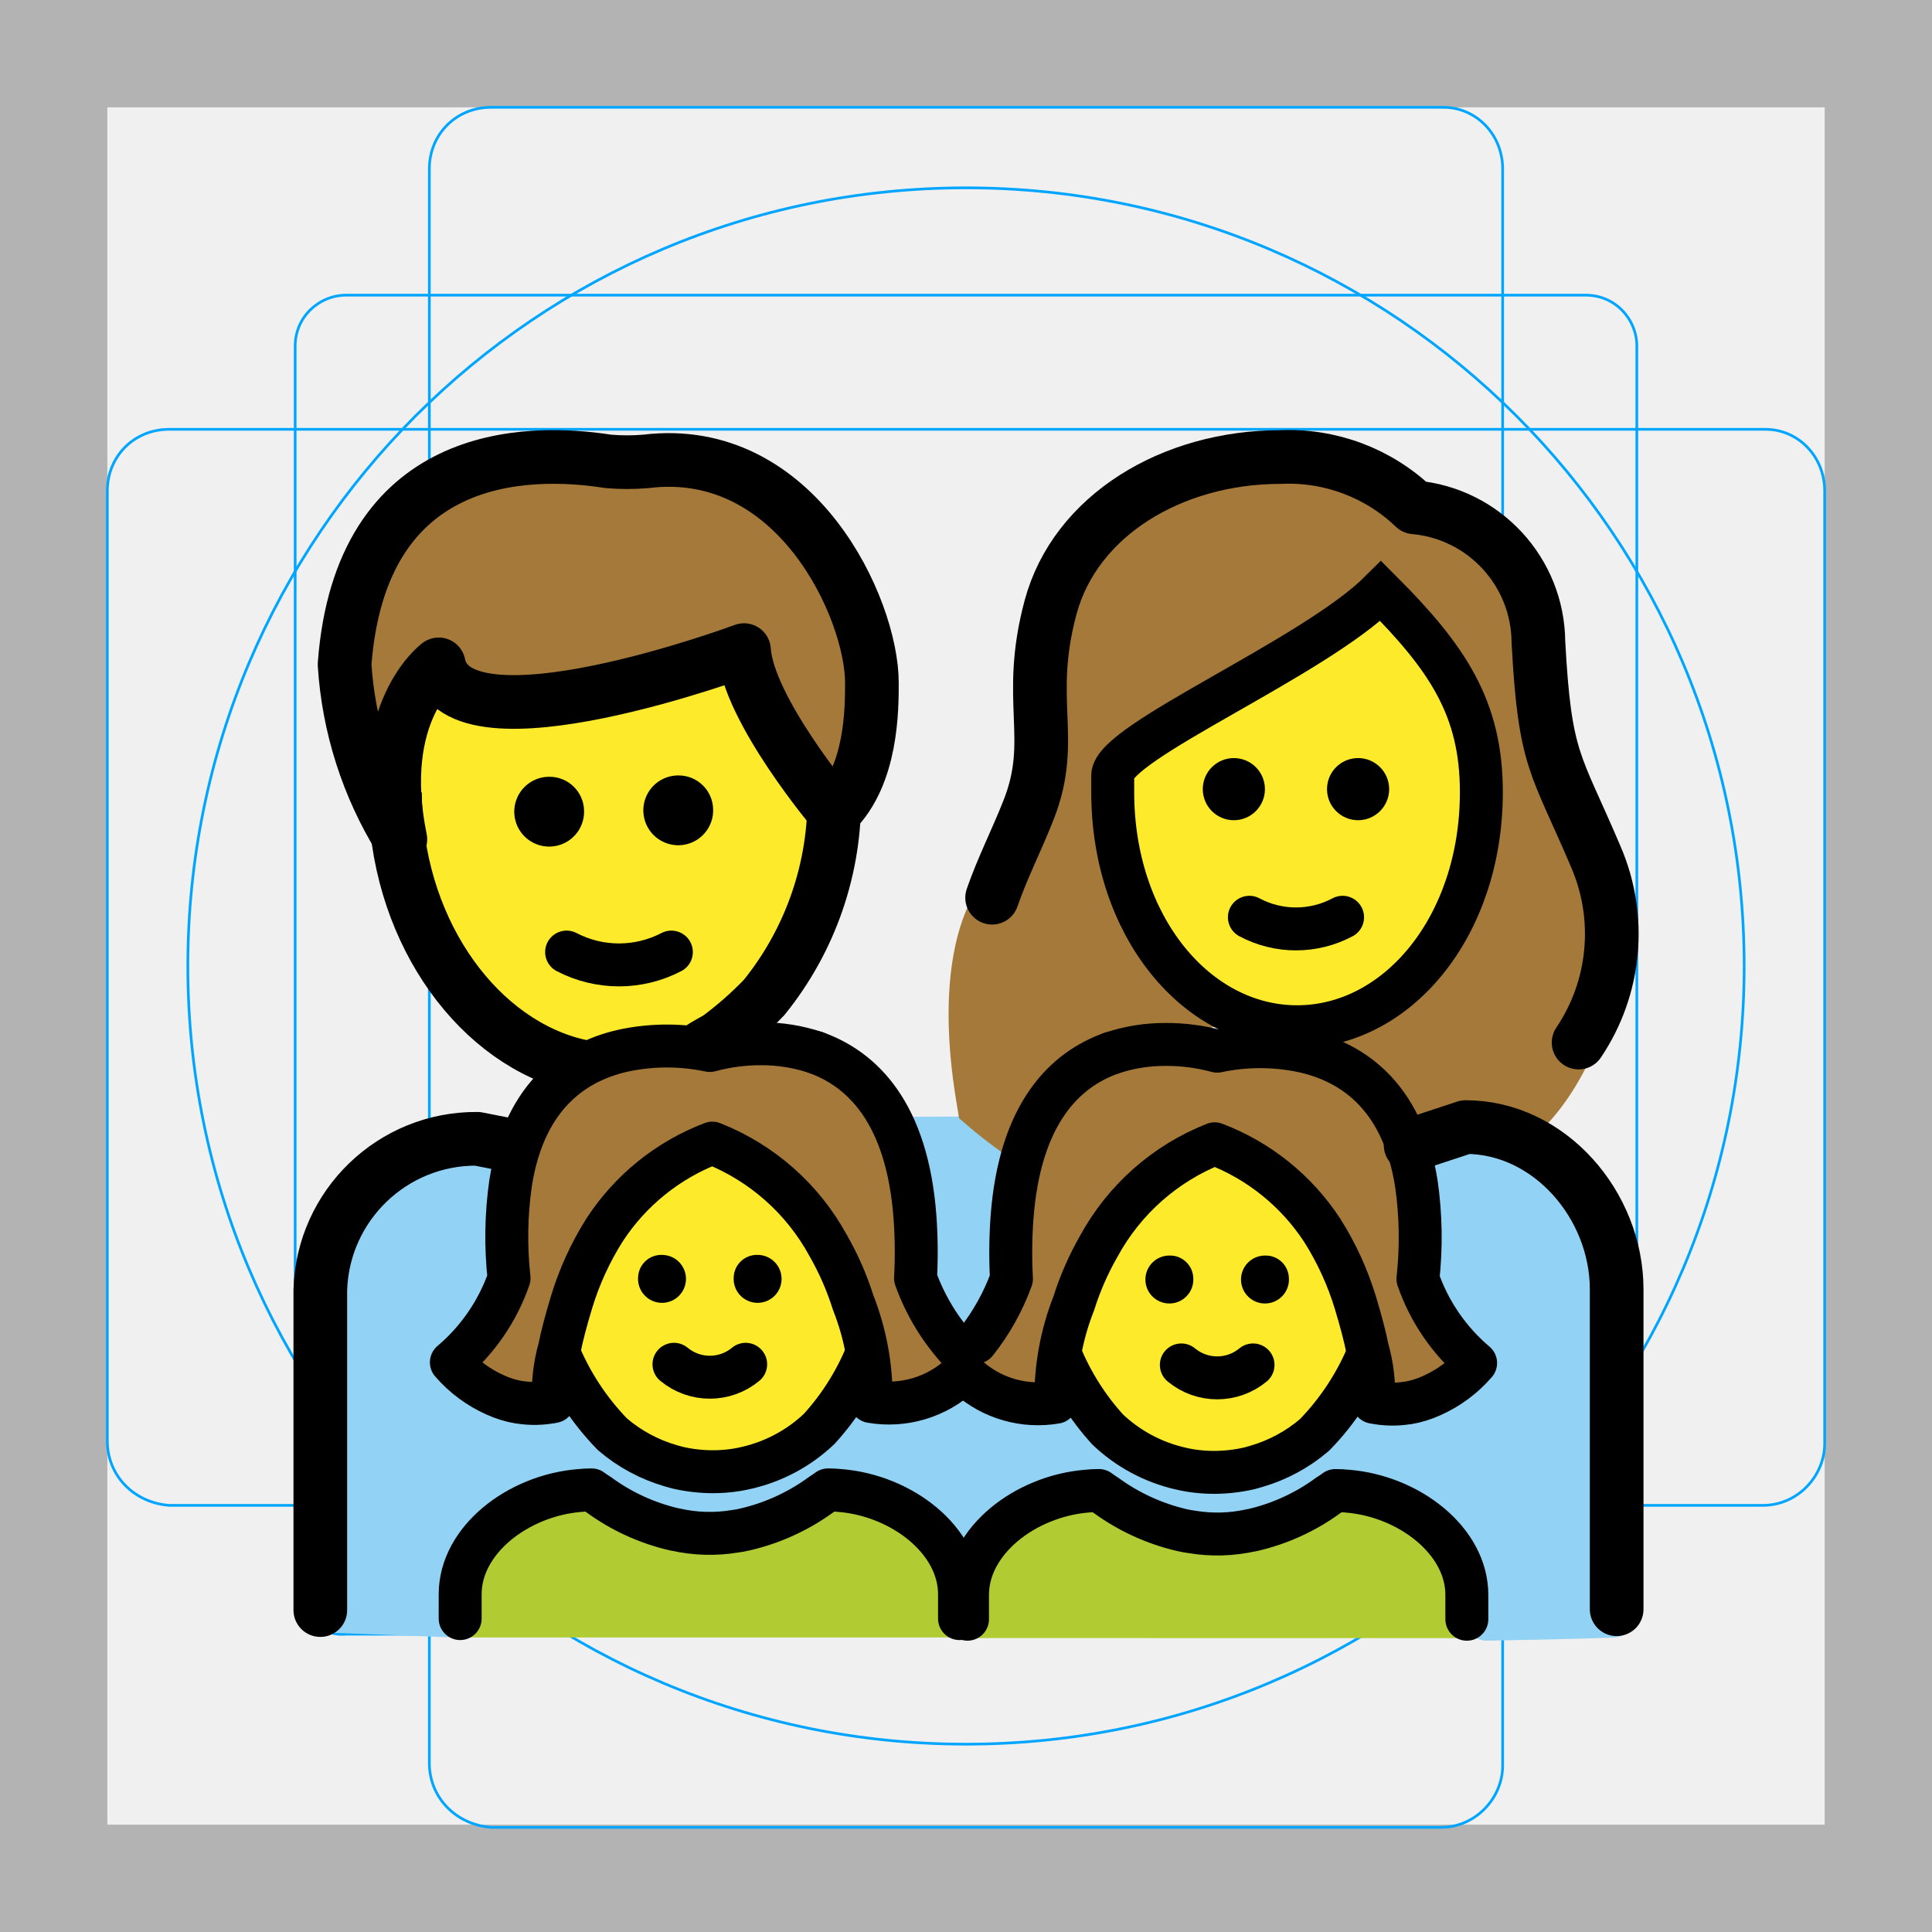
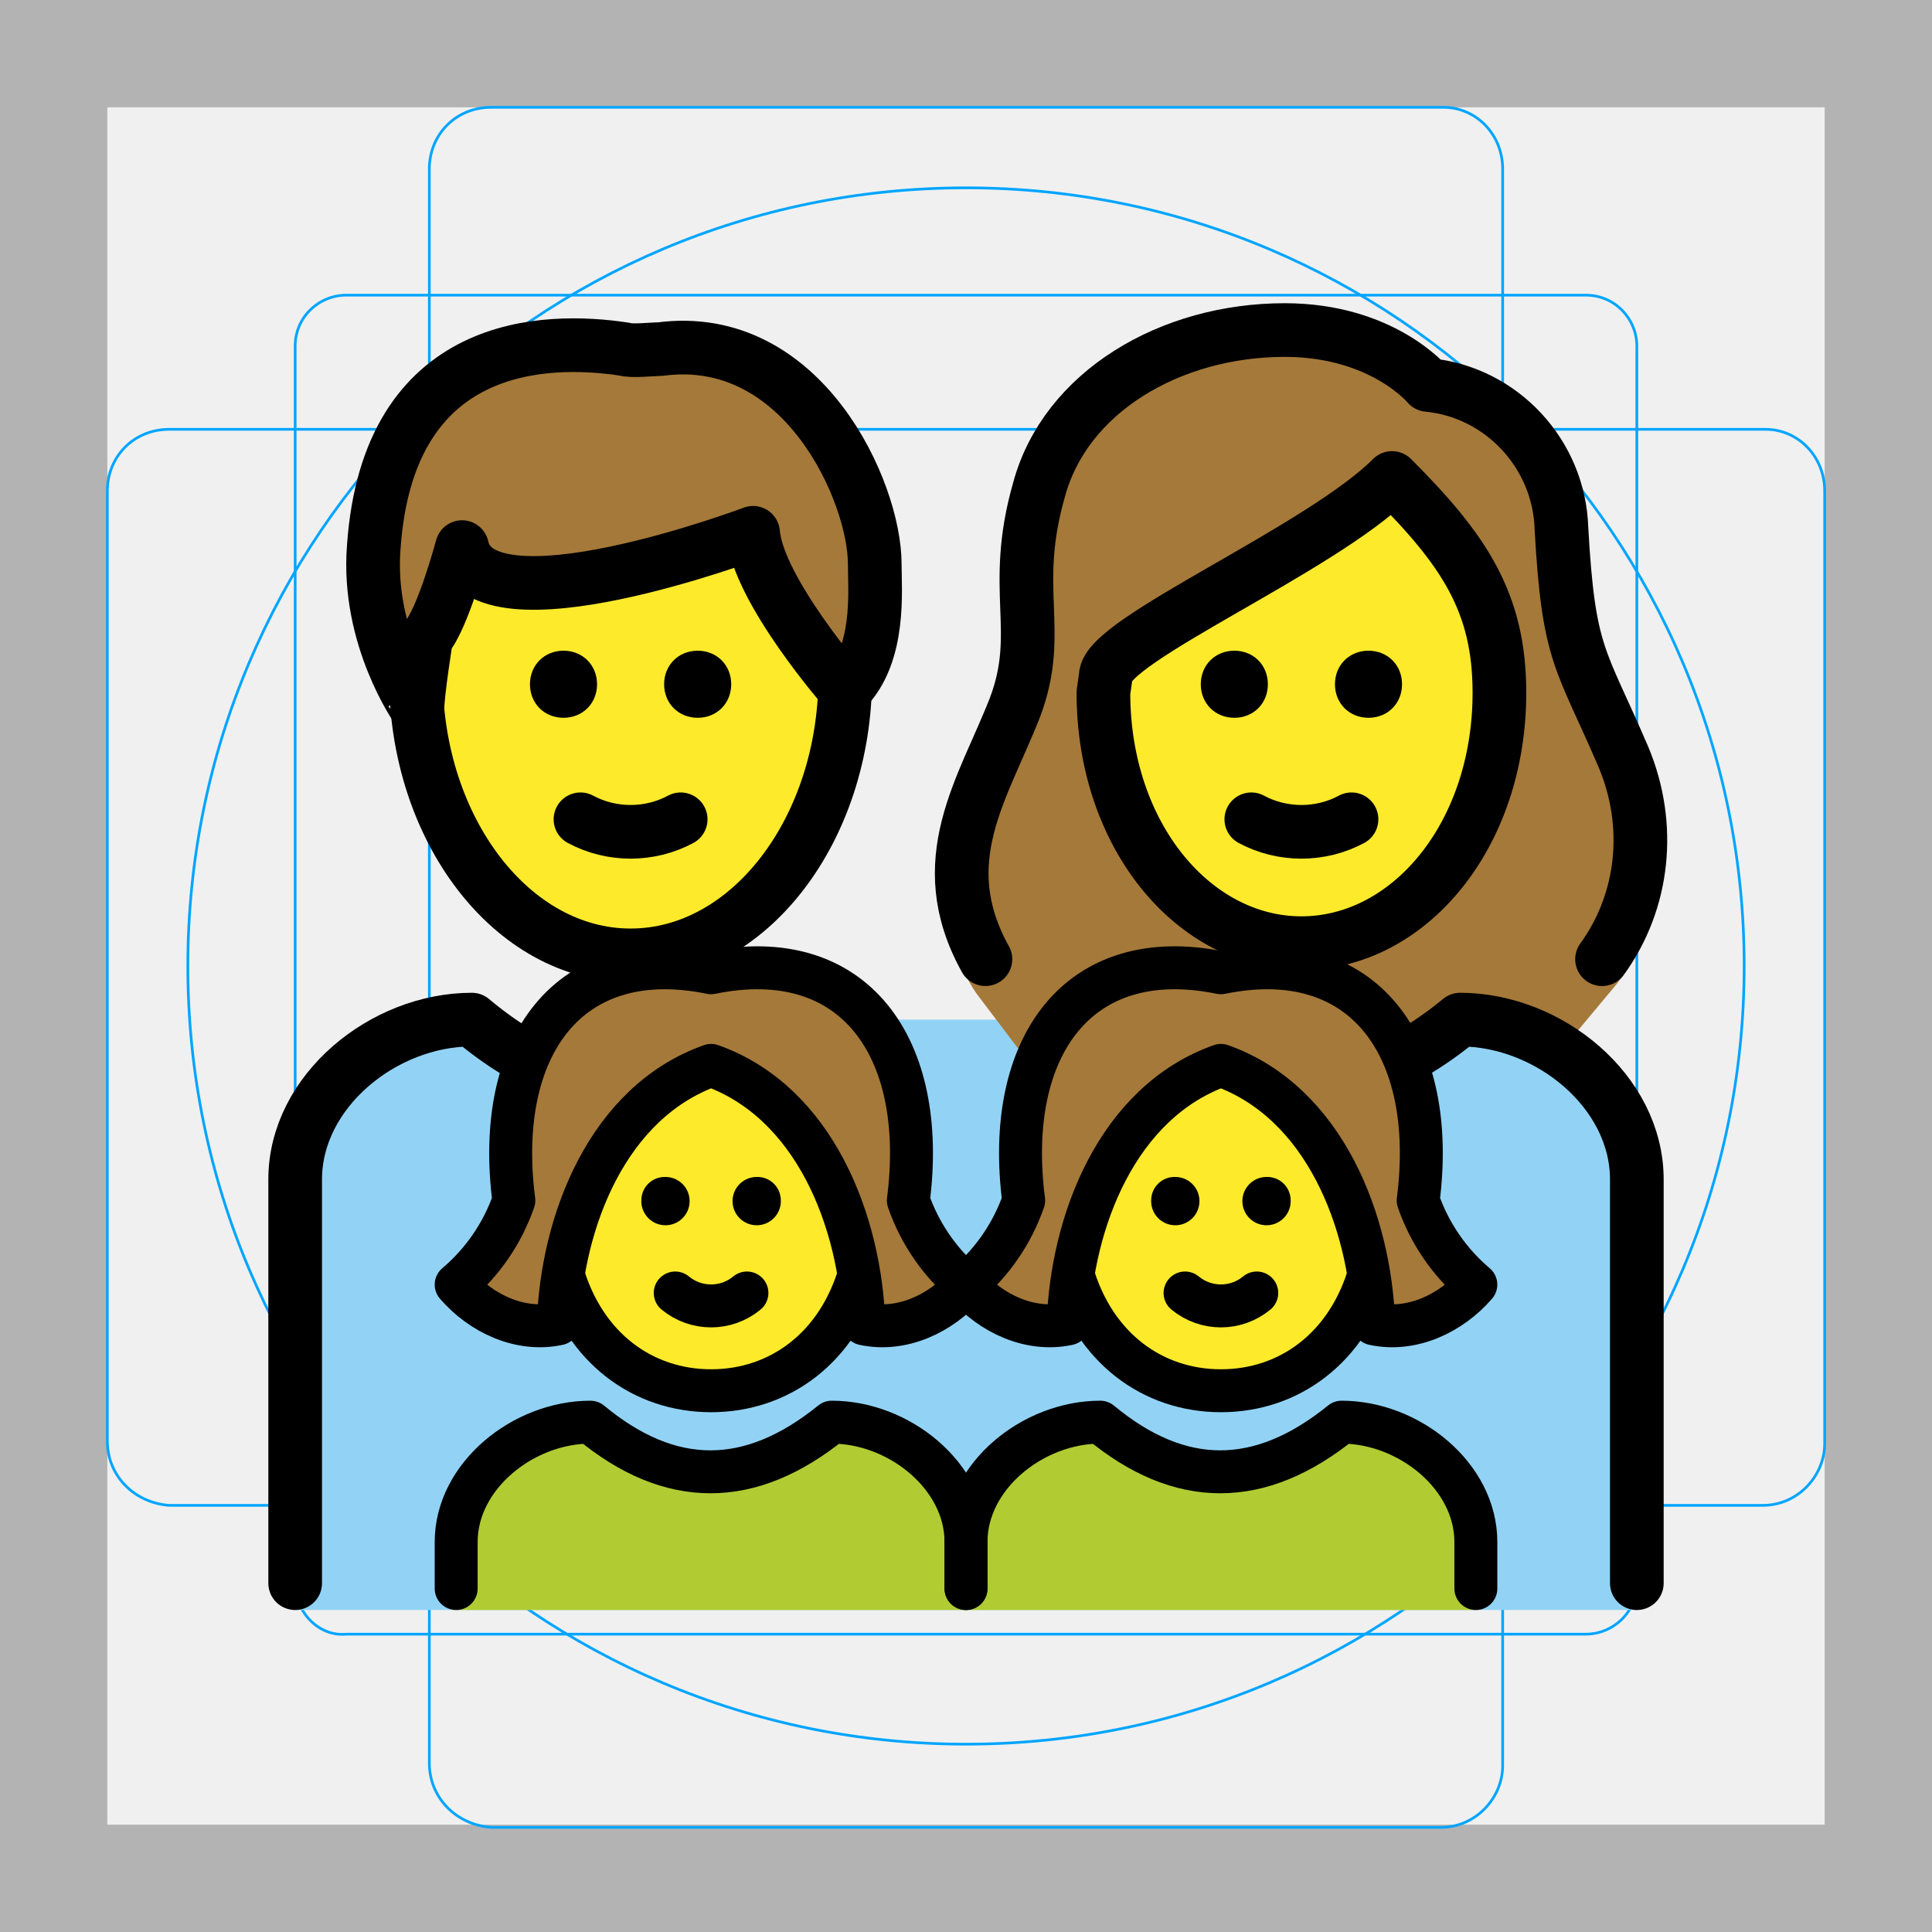
- <svg xmlns="http://www.w3.org/2000/svg" id="emoji" viewBox="0 0 72 72">
+ <svg xmlns="http://www.w3.org/2000/svg" id="emoji" x="0" y="0" viewBox="0 0 72 72" version="1.1">
  <g id="grid">
    <path fill="#B3B3B3" d="M68,4v64H4V4H68 M72,0H0v72h72V0z" />
    <path fill="none" stroke="#00A5FF" stroke-miterlimit="10" stroke-width="0.1" d="M12.9,11h46.2c1.1,0,1.9,0.9,1.9,1.9l0,0V59 c0,1.1-0.9,1.9-1.9,1.9H12.9C11.9,61,11,60.1,11,59l0,0V12.9C11,11.8,11.9,11,12.9,11L12.9,11z" />
    <path fill="none" stroke="#00A5FF" stroke-miterlimit="10" stroke-width="0.1" d="M18.3,4h35.5C55,4,56,5,56,6.3v59.5 c0,1.2-1,2.3-2.3,2.3H18.3C17,68,16,67,16,65.7V6.3C16,5,17,4,18.3,4z" />
    <path fill="none" stroke="#00A5FF" stroke-miterlimit="10" stroke-width="0.1" d="M68,18.3v35.5c0,1.2-1,2.3-2.3,2.3H6.3 C5,56,4,55,4,53.7V18.3C4,17,5,16,6.3,16h59.5C67,16,68,17,68,18.3z" />
    <circle cx="36" cy="36" r="29" fill="none" stroke="#00A5FF" stroke-miterlimit="10" stroke-width="0.1" />
  </g>
  <g id="color">
-     <path fill="#92d3f5" d="M31.257,55.074c-5.612,3.002-6.998.449-9.965-.026l-3.416,1.555-.944,4.421-4.996-.191V47.682c0-2.962,3.302-5.534,5.899-5.659,3.891,3.344,8.447,2.182,12.354-.481,2.605.124,5,.059,8.35.059,0,0,4.182,12.181-2.097,15.879C35.593,58.052,31.257,55.074,31.257,55.074Z" />
-     <path fill="#92d3f5" stroke="#92d3f5" stroke-linecap="round" stroke-linejoin="round" stroke-width="1.6" d="M60.12,60.226s-1.1.053-4.708.118c1.519-2.15-3.66-5.472-3.66-5.472L46.458,56l-6.323-1.388-3.764,2.086.507-9.381c0-2.945,2.842-5.169,5.467-5.293,3.93,3.319,7.902,3.319,11.823,0,2.626.124,5.475,2.348,5.475,5.293Z" />
-     <path fill="#b1cc33" d="M35.544,61.024V59.969a4.892,4.892,0,0,0-4.898-4.537q-4.408,3.781-8.816,0a4.892,4.892,0,0,0-4.898,4.538v1.054Z" />
-     <path fill="#b1cc33" d="M36.269,61.047V59.993a4.892,4.892,0,0,1,4.898-4.538q4.408,3.781,8.816,0a4.892,4.892,0,0,1,4.898,4.538v1.055Z" />
+     <path fill="#92D3F5" d="M11,60V43.955c0-3.289,3.292-5.957,6.584-5.957c3.915,3.289,7.829,3.289,11.833,0h13.167 c3.915,3.289,7.829,3.289,11.833,0c3.292,0,6.584,2.667,6.584,5.957V60" />
+     <path fill="#B1CC33" d="M17,60v-2.533C17,55,19.502,53,22.004,53c2.975,2.467,5.95,2.467,8.993,0 C33.498,53,36,55,36,57.467V60" />
+     <path fill="#B1CC33" d="M36,60v-2.533C36,55,38.502,53,41.004,53c2.975,2.467,5.95,2.467,8.993,0 c2.502,0,5.004,2,5.004,4.467V60" />
+   </g>
+   <g id="hair">
+     <path fill="#A57939" d="M37.932,39.062l-1.548-2.045c-2.667-4.001,0.203-7.47,1.448-10.67 c1.067-2.845-0.178-4.356,0.889-8.09c0.978-3.645,4.89-5.957,9.157-5.957c3.645,0,5.334,2.045,5.334,2.045 c2.756,0.267,4.89,2.578,4.979,5.334c0.267,4.801,0.711,4.801,2.312,8.535c1.156,2.756,1.534,6.438-0.422,8.66 l-1.701,2.037" />
+     <path fill="#A57939" d="M13.929,20.39c0.533-7.735,6.401-7.824,9.335-7.379c0.267,0.089,1.067,0,1.334,0 c5.334-0.711,8.001,5.334,8.001,8.001c0,0.978,0.226,3.365-1.108,4.699c0,0-3.248-3.721-3.426-5.855 c0,0-10.135,3.823-10.846,0.533c0,0-0.711,2.667-1.334,3.378c0,0-0.329,2.045-0.329,2.667 C15.556,26.436,13.662,23.769,13.929,20.39z" />
+     <path fill="#A57939" d="M26.5,39.704c3.864,1.37,5.567,5.827,5.694,9.631c1.423,0.308,2.883-0.39,3.806-1.461 c-0.985-0.834-1.727-1.917-2.149-3.136c0.737-5.725-2.03-9.579-7.351-8.486c-5.321-1.093-8.088,2.761-7.351,8.486 c-0.422,1.219-1.165,2.302-2.149,3.136c0.923,1.071,2.383,1.769,3.806,1.461C20.933,45.531,22.636,41.074,26.5,39.704z" />
+     <path fill="#A57939" d="M45.5,39.704c3.864,1.37,5.567,5.827,5.694,9.631c1.423,0.308,2.883-0.39,3.806-1.461 c-0.985-0.834-1.727-1.917-2.149-3.136c0.737-5.725-2.03-9.579-7.351-8.486c-5.321-1.093-8.088,2.761-7.351,8.486 c-0.422,1.219-1.165,2.302-2.149,3.136c0.923,1.071,2.383,1.769,3.806,1.461 C39.933,45.531,41.636,41.074,45.5,39.704z" />
  </g>
  <g id="skin">
-     <path fill="#fcea2b" d="M52.673,47.389a7.462,7.462,0,0,1-2.605,5.753,6.287,6.287,0,0,1-2.331,1.256l-.274.077a6.395,6.395,0,0,1-1.408.162,6.008,6.008,0,0,1-.969-.077c-.146-.026-.283-.051-.42-.086a6.249,6.249,0,0,1-2.879-1.556,7.519,7.519,0,0,1-2.349-5.53,6.94,6.94,0,0,1,1.453-4.385,6.423,6.423,0,0,1,5.1-2.393,6.559,6.559,0,0,1,5.63,3.043A6.855,6.855,0,0,1,52.673,47.389Z" />
-     <path fill="#fcea2b" d="M19.141,47.365a7.462,7.462,0,0,0,2.605,5.753,6.289,6.289,0,0,0,2.331,1.256l.274.077a6.39,6.39,0,0,0,1.408.162,5.998,5.998,0,0,0,.969-.077c.146-.026.283-.051.42-.086a6.248,6.248,0,0,0,2.879-1.556,7.52,7.52,0,0,0,2.349-5.53,6.939,6.939,0,0,0-1.453-4.385,6.422,6.422,0,0,0-5.1-2.393,6.559,6.559,0,0,0-5.631,3.043A6.856,6.856,0,0,0,19.141,47.365Z" />
-     <path fill="#fcea2b" d="M23.018,19.257c4.458,0,8.071,4.618,8.071,10.316a11.753,11.753,0,0,1-2.614,7.601c-.6.703-1.668.66-2.413,1.107-.756.454-1.19,1.395-2.052,1.53a6.408,6.408,0,0,1-.992.077c-3.9,0-5.386-4.199-7.907-8.236-.559-.895-.164-1.367-.164-2.079C14.946,23.876,18.56,19.257,23.018,19.257Z" />
-     <path fill="#fcea2b" d="M41.468,29.522c0,4.995,3.122,8.742,6.869,8.742s6.869-3.747,6.869-8.742c0-3.122-1.249-4.995-3.747-7.493-2.498,2.498-9.991,5.62-9.991,6.869v.624Z" />
-   </g>
-   <g id="hair">
-     <path fill="#a57939" d="M26.057,42.599a8.792,8.792,0,0,0-5.244,5.944,9.571,9.571,0,0,0-.675,3.687,4.181,4.181,0,0,1-3.802-1.454,7.23,7.23,0,0,0,2.146-3.138c-1.062-11.226,7.481-8.492,7.481-8.492h0s8.22-2.526,7.668,8.492a7.23,7.23,0,0,0,2.146,3.138A4.182,4.182,0,0,1,31.975,52.23a9.523,9.523,0,0,0-.675-3.687,9.137,9.137,0,0,0-5.244-5.944" />
-     <path fill="#a57939" d="M45.757,42.623a8.792,8.792,0,0,1,5.244,5.944,9.571,9.571,0,0,1,.675,3.687,4.182,4.182,0,0,0,3.802-1.454,7.23,7.23,0,0,1-2.147-3.138C54.393,36.435,45.85,39.17,45.85,39.17h0s-8.22-2.526-7.668,8.492a7.23,7.23,0,0,1-2.147,3.138,4.182,4.182,0,0,0,3.802,1.454,9.523,9.523,0,0,1,.675-3.687,9.137,9.137,0,0,1,5.244-5.944" />
-     <path fill="#a57939" d="M12.841,24.759c.598-7.965,6.739-8.05,9.826-7.565a8.294,8.294,0,0,0,1.404,0c5.615-.688,8.422,5.502,8.422,8.252,0,.973,0,3.438-1.404,4.814,0,0-3.215-3.812-3.362-6.032,0,0-10.675,3.969-11.377.531.034.003-1.728,3.725-1.404,6.189A9.501,9.501,0,0,1,12.841,24.759Z" />
-     <path fill="#a57939" d="M59.747,38.309a19.051,19.051,0,0,0-.475-7.094c-1.03-2.29-1.42-3.15-1.65-7.36a4.953,4.953,0,0,0-4.54-4.97.66.66,0,0,1-.48-.24,6.935,6.935,0,0,0-5.08-1.85c-4.35,0-8.02,2.36-8.93,5.75a12.855,12.855,0,0,0-.4,4.32,9.395,9.395,0,0,1-.53,4.17,4.81,4.81,0,0,1-.79,1.46c-2.6,3.04-1.06,9.17-1.14,9.17a19.802,19.802,0,0,0,5.38,3.4c.31-4.22,2.297-6.149,4.147-6.809a9.645,9.645,0,0,1-3.797-7.901v-.67c0-1.33,8.02-4.68,10.69-7.35a11.322,11.322,0,0,1,3.416,8.773c0,3.47-3.813,6.125-5.893,7.745.9,1.286,2.023.235,3.192,3.957.75-.48,2.895.63,3.665,0C56.692,42.719,58.461,41.781,59.747,38.309Z" />
+     <path fill="#FCEA2B" d="M41.121,25.814c0,5.334,3.378,9.335,7.379,9.335s7.379-4.001,7.379-9.335 c0-3.378-1.334-5.334-4.001-8.001c-2.667,2.667-10.669,6.045-10.669,7.379L41.121,25.814L41.121,25.814z" />
+     <path fill="#FCEA2B" d="M28.045,19.857c0,0-10.135,3.823-10.846,0.533c0,0-0.711,2.667-1.334,3.378 c0,0-0.319,1.984-0.327,2.635c0.459,5.148,3.841,9.2,7.943,9.2c4.286,0,7.782-4.426,7.981-9.903 C31.357,25.58,28.22,21.955,28.045,19.857z" />
+     <path fill="#FCEA2B" d="M32.003,47.517c-0.014-0.054-0.017-0.111-0.032-0.165c-0.55-3.175-2.237-6.54-5.471-7.649 c-3.234,1.109-4.921,4.473-5.471,7.649c-0.015,0.054-0.019,0.11-0.032,0.165c0.84,2.754,2.995,4.312,5.503,4.312 C29.009,51.829,31.164,50.271,32.003,47.517z" />
+     <path fill="#FCEA2B" d="M51.003,47.517c-0.014-0.054-0.017-0.111-0.032-0.165c-0.55-3.175-2.237-6.54-5.471-7.649 c-3.234,1.109-4.921,4.473-5.471,7.649c-0.015,0.054-0.019,0.11-0.032,0.165c0.84,2.754,2.995,4.312,5.503,4.312 C48.009,51.829,50.164,50.271,51.003,47.517z" />
  </g>
  <g id="line">
-     <path fill="none" stroke="#000" stroke-linecap="round" stroke-linejoin="round" stroke-width="2" d="M36.973,33.455c.384-1.113.938-2.191,1.373-3.308,1.021-2.623-.13-4.028.806-7.515.924-3.434,4.544-5.599,8.561-5.599a6.761,6.761,0,0,1,4.995,1.873,5.078,5.078,0,0,1,4.624,5.019c.242,4.484.639,4.466,2.141,8.007a7.244,7.244,0,0,1-.643,6.921" />
-     <path fill="none" stroke="#000" stroke-miterlimit="10" stroke-width="1.6" d="M41.468,29.522c0,4.995,3.122,8.742,6.869,8.742s6.869-3.747,6.869-8.742c0-3.122-1.249-4.995-3.747-7.493-2.498,2.498-9.991,5.62-9.991,6.869v.624Z" />
-     <path d="M51.77,29.409a1.158,1.158,0,1,1-1.158-1.158A1.158,1.158,0,0,1,51.77,29.409" />
-     <path d="M47.14,29.409a1.158,1.158,0,1,1-1.158-1.158A1.158,1.158,0,0,1,47.14,29.409" />
-     <path fill="none" stroke="#000" stroke-linecap="round" stroke-linejoin="round" stroke-width="1.6" d="M46.561,34.184a3.69,3.69,0,0,0,3.473,0" />
-     <g>
-       <path fill="none" stroke="#000" stroke-miterlimit="10" stroke-width="2" d="M14.72,29.53c0,4.924,2.868,9.074,6.525,10.109q.215.061.434.107" />
-       <path fill="none" stroke="#000" stroke-miterlimit="10" stroke-width="2" d="M31.089,29.573a11.753,11.753,0,0,1-2.614,7.601,13.525,13.525,0,0,1-1.724,1.515c-.502.274-.602.346-.602.346" />
-       <path fill="none" stroke="#000" stroke-linecap="round" stroke-linejoin="round" stroke-width="2" d="M12.841,24.759c.598-7.965,6.739-8.05,9.826-7.565a8.294,8.294,0,0,0,1.404,0c5.615-.688,8.422,5.502,8.422,8.252,0,.973,0,3.438-1.404,4.814,0,0-3.215-3.812-3.362-6.032,0,0-10.675,3.969-11.377.531,0,0-2.4,1.776-1.43,6.52A14.069,14.069,0,0,1,12.841,24.759Z" />
-       <path d="M26.577,30.173a1.301,1.301,0,1,1-1.301-1.275,1.288,1.288,0,0,1,1.301,1.275" />
-       <path d="M21.767,30.223a1.301,1.301,0,1,1-1.301-1.275,1.288,1.288,0,0,1,1.301,1.275" />
-       <path fill="none" stroke="#000" stroke-linecap="round" stroke-linejoin="round" stroke-width="1.6" d="M21.116,35.481a4.223,4.223,0,0,0,3.904,0" />
-     </g>
-     <path fill="none" stroke="#000" stroke-linecap="round" stroke-linejoin="round" stroke-width="2" d="M11.937,60.003V48.08a5.806,5.806,0,0,1,5.852-5.64l1.232.242" />
-     <path fill="none" stroke="#000" stroke-linecap="round" stroke-linejoin="round" stroke-width="2" d="M60.248,59.972V48.048c0-3.13-2.499-6.045-5.629-6.045l-2.049.675" />
-     <g>
-       <path fill="#fff" d="M20.556,51.926l-2.679.08-.391.008S19.799,52.633,20.556,51.926Z" />
-       <path fill="#fff" d="M20.7,55.306a7.808,7.808,0,0,1-2.824,1.296,3.739,3.739,0,0,1-.391.072Z" />
-       <path fill="none" d="M17.485,58.44l.391-.127" />
-       <path fill="none" stroke="#000" stroke-miterlimit="10" stroke-width="1.6" d="M20.778,50.306a9.666,9.666,0,0,0,2.05,3.15,5.853,5.853,0,0,0,2.169,1.169l.255.071a5.944,5.944,0,0,0,1.31.151,5.585,5.585,0,0,0,.901-.072c.136-.024.264-.048.391-.08a5.814,5.814,0,0,0,2.679-1.448,9.526,9.526,0,0,0,1.759-2.781" />
-       <path d="M23.78,47.6a.893.893,0,1,0,.891-.833.863.863,0,0,0-.891.833Z" />
-       <path d="M27.343,47.6a.893.893,0,1,0,.891-.833.863.863,0,0,0-.891.833Z" />
-       <path fill="none" stroke="#000" stroke-linecap="round" stroke-linejoin="round" stroke-width="1.6" d="M27.789,50.843a2.093,2.093,0,0,1-2.672,0" />
-       <path fill="none" stroke="#000" stroke-linecap="round" stroke-linejoin="round" stroke-width="1.6" d="M17.149,60.32v-.907c0-2.02,2.152-3.675,4.44-3.865a4.416,4.416,0,0,1,.459-.024,2.248,2.248,0,0,0,.247.167,7.7,7.7,0,0,0,2.866,1.312.012.012,0,0,0,.017,0,5.754,5.754,0,0,0,2.211.064,3.733,3.733,0,0,0,.391-.072,7.809,7.809,0,0,0,2.824-1.296c.085-.056.17-.111.255-.175a4.416,4.416,0,0,1,.459.024c2.288.191,4.44,1.845,4.44,3.865V60.32" />
-       <path fill="none" stroke="#000" stroke-linecap="round" stroke-linejoin="round" stroke-width="1.6" d="M35.776,50.362a7.965,7.965,0,0,1-1.657-2.726,18.024,18.024,0,0,0-.019-2.261c-.288-3.927-1.982-5.537-3.703-6.151" />
-       <path fill="none" stroke="#000" stroke-linecap="round" stroke-linejoin="round" stroke-width="1.6" d="M30.398,39.224a6.306,6.306,0,0,0-2.029-.326,7.209,7.209,0,0,0-1.917.251,7.751,7.751,0,0,0-3.108-.019c-1.786.363-3.787,1.563-4.317,4.969a14.098,14.098,0,0,0-.056,3.536,7.197,7.197,0,0,1-2.15,3.136,4.662,4.662,0,0,0,1.647,1.219,3.509,3.509,0,0,0,.884.27h.019a3.593,3.593,0,0,0,1.256-.028,6.079,6.079,0,0,1,.223-1.982c.093-.465.242-1.033.447-1.712a11.015,11.015,0,0,1,1.238-2.708,8.308,8.308,0,0,1,4.011-3.229,8.436,8.436,0,0,1,4.317,3.815,10.786,10.786,0,0,1,.93,2.122,9.606,9.606,0,0,1,.67,3.694,3.936,3.936,0,0,0,3.341-.996" />
-     </g>
-     <g>
-       <path fill="#fff" d="M51.258,51.949l2.679.08.391.008S52.015,52.657,51.258,51.949Z" />
-       <path fill="#fff" d="M51.113,55.33a7.807,7.807,0,0,0,2.824,1.296,3.736,3.736,0,0,0,.391.071Z" />
-       <path fill="none" d="M54.328,58.463l-.391-.127" />
-       <path fill="none" stroke="#000" stroke-miterlimit="10" stroke-width="1.6" d="M51.035,50.329a9.664,9.664,0,0,1-2.05,3.15,5.854,5.854,0,0,1-2.169,1.169l-.255.072a5.949,5.949,0,0,1-1.31.151A5.585,5.585,0,0,1,44.35,54.8c-.136-.024-.264-.048-.391-.08A5.814,5.814,0,0,1,41.28,53.273a9.523,9.523,0,0,1-1.759-2.781" />
-       <path d="M48.033,47.624a.893.893,0,1,1-.891-.833.863.863,0,0,1,.891.833Z" />
-       <path d="M44.47,47.624a.893.893,0,1,1-.891-.833.863.863,0,0,1,.891.833Z" />
-       <path fill="none" stroke="#000" stroke-linecap="round" stroke-linejoin="round" stroke-width="1.6" d="M44.025,50.867a2.093,2.093,0,0,0,2.672,0" />
-       <path fill="none" stroke="#000" stroke-linecap="round" stroke-linejoin="round" stroke-width="1.6" d="M54.665,60.344v-.907c0-2.02-2.152-3.675-4.44-3.865a4.444,4.444,0,0,0-.459-.024,2.248,2.248,0,0,1-.247.167,7.699,7.699,0,0,1-2.866,1.312.012.012,0,0,1-.017,0,5.752,5.752,0,0,1-2.211.064,3.741,3.741,0,0,1-.391-.071A7.806,7.806,0,0,1,41.21,55.722c-.085-.056-.17-.111-.255-.175a4.444,4.444,0,0,0-.459.024c-2.288.191-4.44,1.845-4.44,3.865v.907" />
-       <path fill="none" stroke="#000" stroke-linecap="round" stroke-linejoin="round" stroke-width="1.6" d="M36.086,51.326a3.903,3.903,0,0,0,3.264.931,9.605,9.605,0,0,1,.67-3.694,10.778,10.778,0,0,1,.93-2.122,8.435,8.435,0,0,1,4.317-3.815,8.309,8.309,0,0,1,4.011,3.229,11.009,11.009,0,0,1,1.238,2.708c.205.679.354,1.247.447,1.712a6.084,6.084,0,0,1,.223,1.982,3.597,3.597,0,0,0,1.256.028h.019a3.515,3.515,0,0,0,.884-.27,4.663,4.663,0,0,0,1.647-1.219A7.198,7.198,0,0,1,52.842,47.66a14.103,14.103,0,0,0-.056-3.536c-.53-3.406-2.531-4.606-4.318-4.969a7.75,7.75,0,0,0-3.108.019,7.212,7.212,0,0,0-1.917-.251,6.306,6.306,0,0,0-2.029.326" />
-       <path fill="none" stroke="#000" stroke-linecap="round" stroke-linejoin="round" stroke-width="1.6" d="M41.416,39.248c-1.721.614-3.415,2.224-3.703,6.151a18.062,18.062,0,0,0-.019,2.261,8.424,8.424,0,0,1-1.321,2.362" />
-     </g>
+     <path fill="none" stroke="#000000" stroke-miterlimit="10" stroke-width="2" d="M31.5,24.569c0,0.184,0,0.368,0,0.644 c0,5.701-3.586,10.391-8,10.391s-8-4.69-8-10.391c0-0.184,0-0.368,0-0.644" />
+     <path fill="none" stroke="#000000" stroke-linecap="round" stroke-linejoin="round" stroke-width="2" d="M13.929,20.39 c0.533-7.735,6.401-7.824,9.335-7.379c0.267,0.089,1.067,0,1.334,0c5.334-0.711,8.001,5.334,8.001,8.001 c0,0.978,0.226,3.365-1.108,4.699c0,0-3.248-3.721-3.426-5.855c0,0-10.135,3.823-10.846,0.533 c0,0-0.711,2.667-1.334,3.378c0,0-0.329,2.045-0.329,2.667C15.556,26.436,13.662,23.769,13.929,20.39z" />
+     <path fill="none" stroke="#000000" stroke-linecap="round" stroke-linejoin="round" stroke-width="2" d="M36.724,35.746 c-2.04-3.666-0.069-6.374,1.107-9.399c1.067-2.845-0.178-4.356,0.889-8.09c0.978-3.645,4.89-5.957,9.157-5.957 c3.645,0,5.334,2.045,5.334,2.045c2.756,0.267,4.89,2.578,4.979,5.334c0.267,4.801,0.711,4.801,2.312,8.535 c1.062,2.533,0.773,5.366-0.799,7.533" />
+     <path fill="none" stroke="#000000" stroke-linejoin="round" stroke-miterlimit="10" stroke-width="2" d="M41.121,25.814 c0,5.334,3.378,9.335,7.379,9.335s7.379-4.001,7.379-9.335c0-3.378-1.334-5.334-4.001-8.001 c-2.667,2.667-10.669,6.045-10.669,7.379L41.121,25.814L41.121,25.814z" />
+     <path fill="none" stroke="#000000" stroke-linecap="round" stroke-linejoin="round" stroke-width="2" d="M11,59V43.955 c0-3.289,3.292-5.957,6.584-5.957c0.541,0.455,1.082,0.846,1.623,1.175" />
+     <path fill="none" stroke="#000000" stroke-linecap="round" stroke-linejoin="round" stroke-width="2" d="M52.645,39.242 c0.589-0.343,1.179-0.757,1.771-1.244c3.292,0,6.584,2.667,6.584,5.957V59" />
+     <path d="M47.25,25.5c0,0.714-0.536,1.25-1.25,1.25s-1.25-0.536-1.25-1.25c0-0.714,0.536-1.25,1.25-1.25 S47.25,24.786,47.25,25.5" />
+     <path d="M52.25,25.5c0,0.714-0.536,1.25-1.25,1.25s-1.25-0.536-1.25-1.25c0-0.714,0.536-1.25,1.25-1.25 S52.25,24.786,52.25,25.5" />
+     <path fill="none" stroke="#000000" stroke-linecap="round" stroke-linejoin="round" stroke-width="2" d="M46.633,30.533 c1.156,0.622,2.578,0.622,3.734,0" />
+     <path d="M22.25,25.5c0,0.714-0.536,1.25-1.25,1.25s-1.25-0.536-1.25-1.25c0-0.714,0.536-1.25,1.25-1.25 S22.25,24.786,22.25,25.5" />
+     <path d="M27.25,25.5c0,0.714-0.536,1.25-1.25,1.25s-1.25-0.536-1.25-1.25c0-0.714,0.536-1.25,1.25-1.25 S27.25,24.786,27.25,25.5" />
+     <path fill="none" stroke="#000000" stroke-linecap="round" stroke-linejoin="round" stroke-width="2" d="M21.633,30.533 c1.156,0.622,2.578,0.622,3.734,0" />
+     <path d="M48.098,44.702c0.033,0.496-0.342,0.925-0.838,0.958c-0.496,0.033-0.925-0.342-0.958-0.838 c-0.033-0.496,0.342-0.925,0.838-0.958c0.02-0.001,0.04-0.002,0.06-0.002 C47.68,43.846,48.081,44.222,48.098,44.702z" />
+     <path fill="none" stroke="#000000" stroke-linecap="round" stroke-linejoin="round" stroke-width="1.6" d="M44.164,48.186 c0.775,0.642,1.897,0.642,2.672,0" />
+     <path fill="none" stroke="#000000" stroke-miterlimit="10" stroke-width="1.6" d="M51.044,47.407 c-0.814,2.827-3,4.422-5.544,4.422h0.001c-2.544,0-4.73-1.595-5.544-4.422" />
+     <path d="M43.8,43.862c0.02,0,0.04,0.001,0.06,0.002c0.496,0.033,0.871,0.462,0.838,0.958 c-0.033,0.496-0.462,0.871-0.958,0.838c-0.496-0.033-0.871-0.462-0.838-0.958 C42.919,44.222,43.32,43.846,43.8,43.862z" />
+     <path fill="none" stroke="#000000" stroke-linecap="round" stroke-linejoin="round" stroke-width="1.6" d="M17,59.2v-1.733 C17,55,19.502,53,22.004,53c2.975,2.467,5.95,2.467,8.993,0C33.498,53,36,55,36,57.467V59.2" />
+     <path fill="none" stroke="#000000" stroke-linecap="round" stroke-linejoin="round" stroke-width="1.6" d="M36,59.2v-1.733 C36,55,38.502,53,41.004,53c2.975,2.467,5.95,2.467,8.993,0c2.502,0,5.004,2,5.004,4.467V59.2" />
+     <path d="M29.098,44.702c0.033,0.496-0.342,0.925-0.838,0.958c-0.496,0.033-0.925-0.342-0.958-0.838 c-0.033-0.496,0.342-0.925,0.838-0.958c0.02-0.001,0.04-0.002,0.06-0.002 C28.68,43.846,29.081,44.222,29.098,44.702z" />
+     <path fill="none" stroke="#000000" stroke-linecap="round" stroke-linejoin="round" stroke-width="1.6" d="M25.164,48.186 c0.775,0.642,1.897,0.642,2.672,0" />
+     <path fill="none" stroke="#000000" stroke-miterlimit="10" stroke-width="1.6" d="M32.044,47.407 c-0.814,2.827-3,4.422-5.544,4.422h0.001c-2.544,0-4.73-1.595-5.544-4.422" />
+     <path d="M24.8,43.862c0.02,0,0.04,0.001,0.06,0.002c0.496,0.033,0.871,0.462,0.838,0.958 c-0.033,0.496-0.462,0.871-0.958,0.838c-0.496-0.033-0.871-0.462-0.838-0.958 C23.919,44.222,24.32,43.846,24.8,43.862z" />
+     <path fill="none" stroke="#000000" stroke-linecap="round" stroke-linejoin="round" stroke-width="1.6" d="M26.5,39.704 c3.864,1.37,5.567,5.827,5.694,9.631c1.423,0.308,2.883-0.39,3.806-1.461c-0.985-0.834-1.727-1.917-2.149-3.136 c0.737-5.725-2.03-9.579-7.351-8.486c-5.321-1.093-8.088,2.761-7.351,8.486c-0.422,1.219-1.165,2.302-2.149,3.136 c0.923,1.071,2.383,1.769,3.806,1.461C20.933,45.531,22.636,41.074,26.5,39.704z" />
+     <path fill="none" stroke="#000000" stroke-linecap="round" stroke-linejoin="round" stroke-width="1.6" d="M45.5,39.704 c3.864,1.37,5.567,5.827,5.694,9.631c1.423,0.308,2.883-0.39,3.806-1.461c-0.985-0.834-1.727-1.917-2.149-3.136 c0.737-5.725-2.03-9.579-7.351-8.486c-5.321-1.093-8.088,2.761-7.351,8.486c-0.422,1.219-1.165,2.302-2.149,3.136 c0.923,1.071,2.383,1.769,3.806,1.461C39.933,45.531,41.636,41.074,45.5,39.704z" />
  </g>
</svg>
